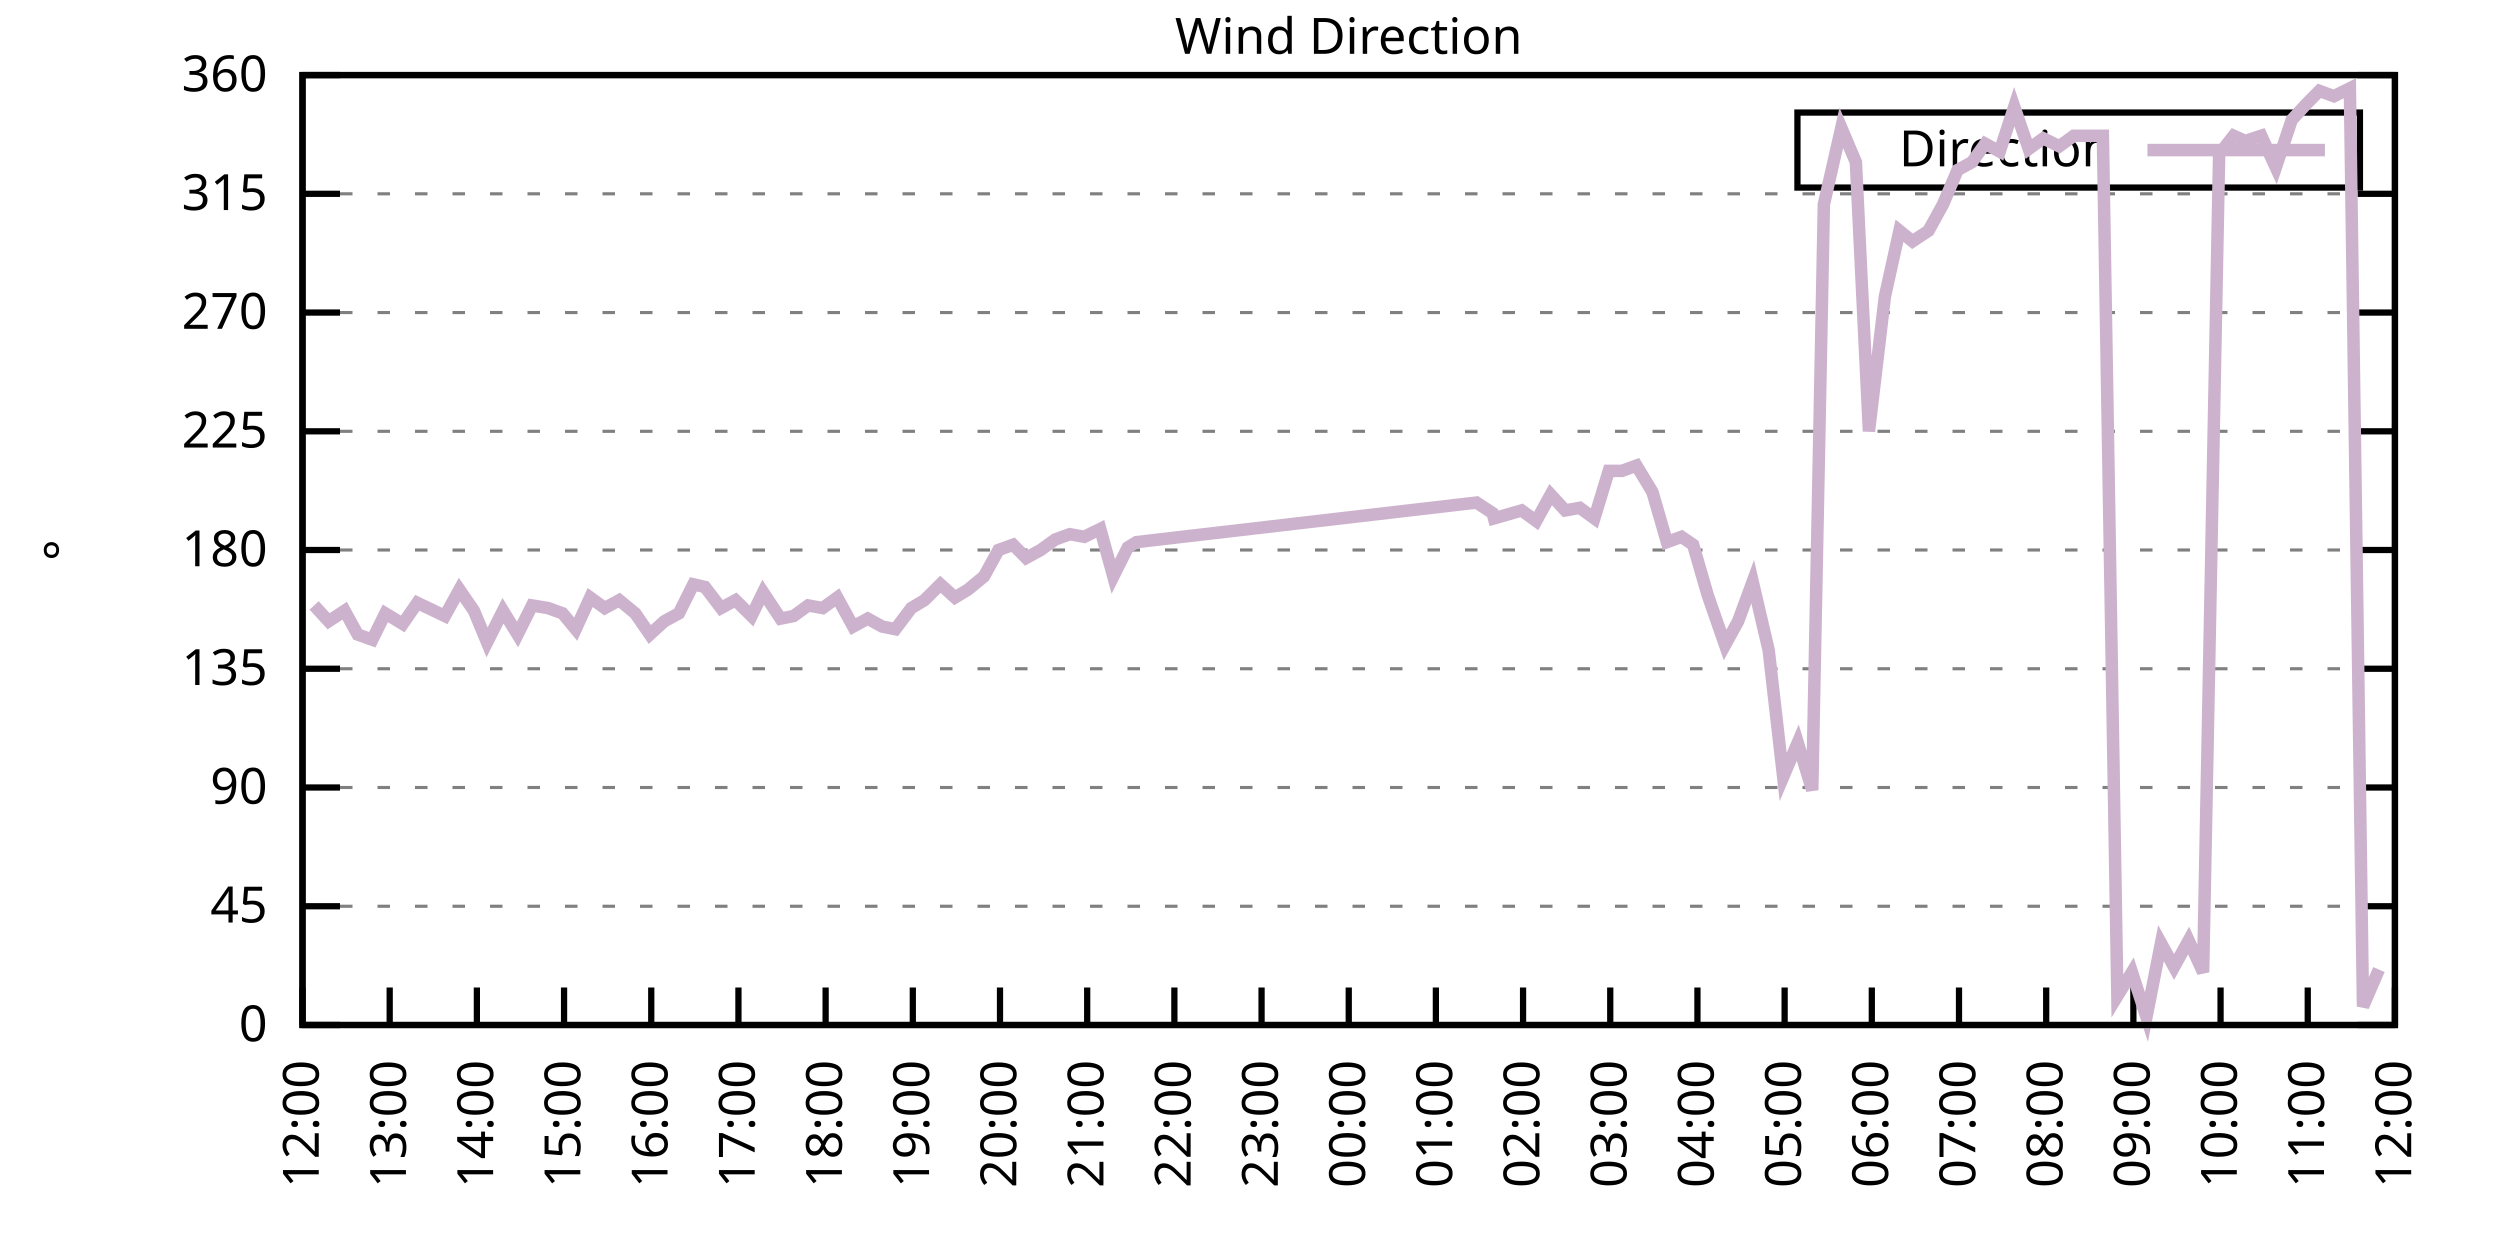
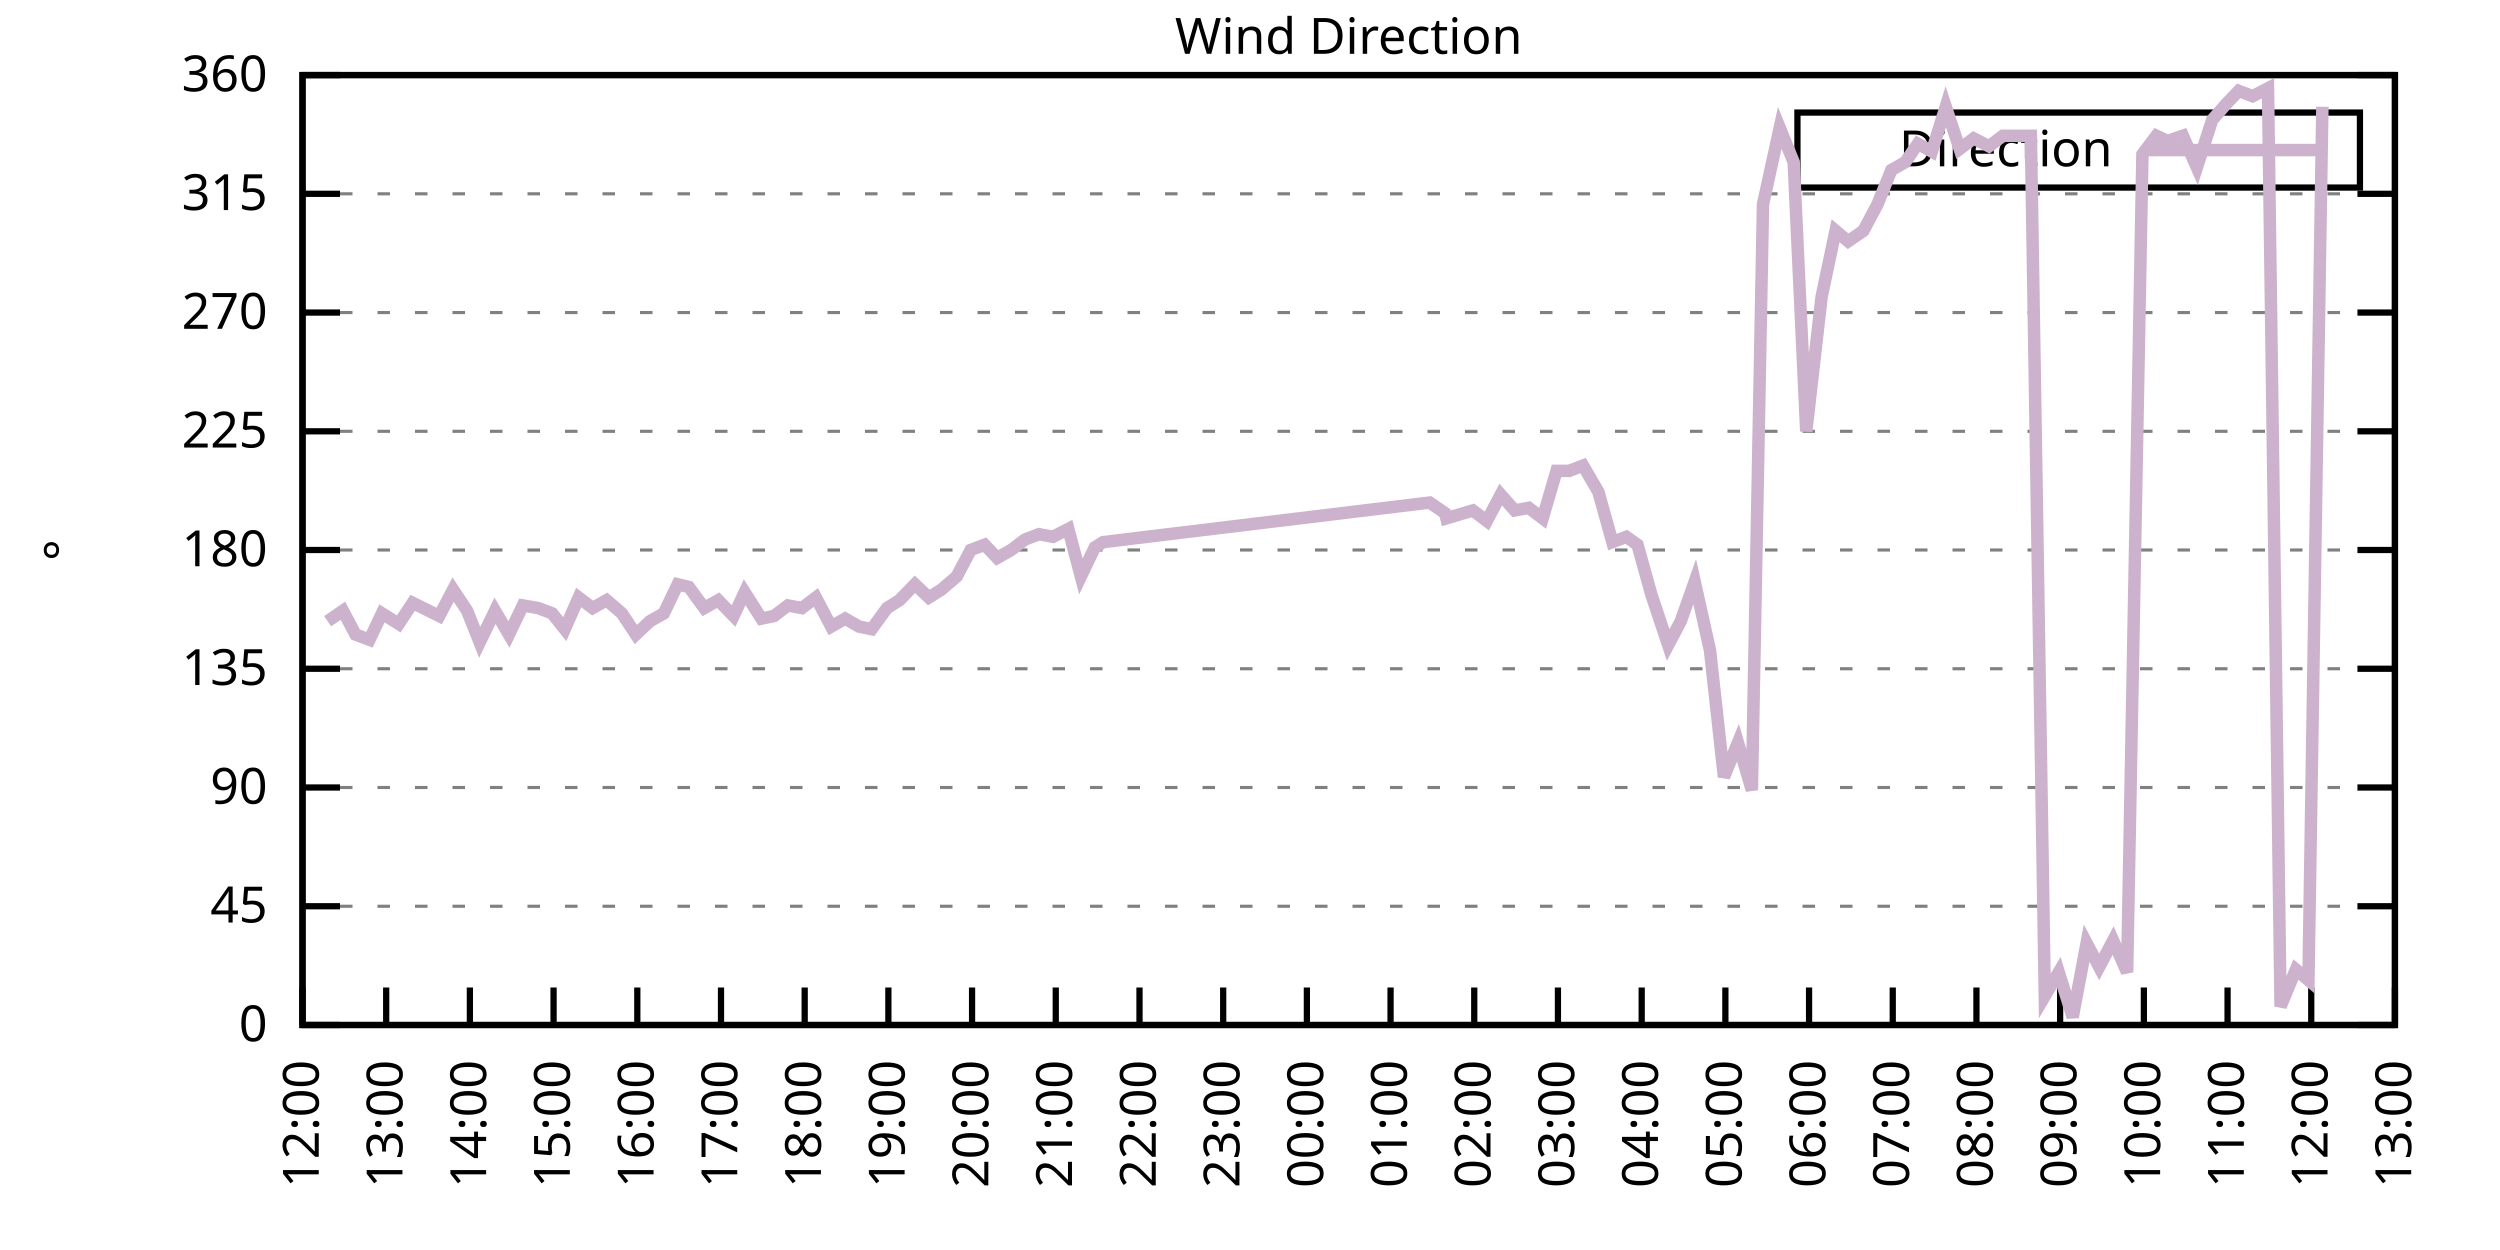
<svg xmlns="http://www.w3.org/2000/svg" xmlns:xlink="http://www.w3.org/1999/xlink" width="400" height="200" viewBox="0 0 400 200">
  <g id="gnuplot_canvas">
    <rect x="0" y="0" width="400" height="200" fill="none" />
    <defs>
      <circle id="gpDot" r="0.5" stroke-width="0.5" stroke="currentColor" />
      <path id="gpPt0" stroke-width="0.333" stroke="currentColor" d="M-1,0 h2 M0,-1 v2" />
      <path id="gpPt1" stroke-width="0.333" stroke="currentColor" d="M-1,-1 L1,1 M1,-1 L-1,1" />
      <path id="gpPt2" stroke-width="0.333" stroke="currentColor" d="M-1,0 L1,0 M0,-1 L0,1 M-1,-1 L1,1 M-1,1 L1,-1" />
      <rect id="gpPt3" stroke-width="0.333" stroke="currentColor" x="-1" y="-1" width="2" height="2" />
      <rect id="gpPt4" stroke-width="0.333" stroke="currentColor" fill="currentColor" x="-1" y="-1" width="2" height="2" />
      <circle id="gpPt5" stroke-width="0.333" stroke="currentColor" cx="0" cy="0" r="1" />
      <use xlink:href="#gpPt5" id="gpPt6" fill="currentColor" stroke="none" />
      <path id="gpPt7" stroke-width="0.333" stroke="currentColor" d="M0,-1.33 L-1.33,0.67 L1.33,0.67 z" />
      <use xlink:href="#gpPt7" id="gpPt8" fill="currentColor" stroke="none" />
      <use xlink:href="#gpPt7" id="gpPt9" stroke="currentColor" transform="rotate(180)" />
      <use xlink:href="#gpPt9" id="gpPt10" fill="currentColor" stroke="none" />
      <use xlink:href="#gpPt3" id="gpPt11" stroke="currentColor" transform="rotate(45)" />
      <use xlink:href="#gpPt11" id="gpPt12" fill="currentColor" stroke="none" />
      <path id="gpPt13" stroke-width="0.333" stroke="currentColor" d="M0,1.330 L1.265,0.411 L0.782,-1.067 L-0.782,-1.076 L-1.265,0.411 z" />
      <use xlink:href="#gpPt13" id="gpPt14" fill="currentColor" stroke="none" />
      <filter id="textbox" filterUnits="objectBoundingBox" x="0" y="0" height="1" width="1">
        <feFlood flood-color="white" flood-opacity="1" result="bgnd" />
        <feComposite in="SourceGraphic" in2="bgnd" operator="atop" />
      </filter>
      <filter id="greybox" filterUnits="objectBoundingBox" x="0" y="0" height="1" width="1">
        <feFlood flood-color="lightgrey" flood-opacity="1" result="grey" />
        <feComposite in="SourceGraphic" in2="grey" operator="atop" />
      </filter>
    </defs>
    <g fill="none" color="white" stroke="currentColor" stroke-width="1.00" stroke-linecap="butt" stroke-linejoin="miter">
</g>
    <g fill="none" color="black" stroke="currentColor" stroke-width="1.00" stroke-linecap="butt" stroke-linejoin="miter">
      <g stroke="none" shape-rendering="crispEdges">
        <polygon fill="rgb(255, 255, 255)" points="48.40,164.00 383.18,164.00 383.18,12.02 48.40,12.02 " />
      </g>
    </g>
    <g fill="none" color="black" stroke="currentColor" stroke-width="1.00" stroke-linecap="butt" stroke-linejoin="miter">
</g>
    <g fill="none" color="black" stroke="black" stroke-width="0.50" stroke-linecap="butt" stroke-linejoin="miter">
</g>
    <g fill="none" color="gray" stroke="currentColor" stroke-width="0.50" stroke-linecap="butt" stroke-linejoin="miter">
      <path stroke="gray" stroke-dasharray="2,4" class="gridline" d="M48.40,164.00 L383.19,164.00  " />
    </g>
    <g fill="none" color="gray" stroke="gray" stroke-width="1.00" stroke-linecap="butt" stroke-linejoin="miter">
</g>
    <g fill="none" color="black" stroke="currentColor" stroke-width="1.00" stroke-linecap="butt" stroke-linejoin="miter">
      <path stroke="black" d="M48.40,164.00 L54.40,164.00 M383.19,164.00 L377.19,164.00  " />
      <g transform="translate(42.80,166.60)" stroke="none" fill="black" font-family="Sans" font-size="8.00" text-anchor="end">
        <text>
          <tspan font-family="Sans"> 0</tspan>
        </text>
      </g>
    </g>
    <g fill="none" color="black" stroke="currentColor" stroke-width="1.00" stroke-linecap="butt" stroke-linejoin="miter">
</g>
    <g fill="none" color="black" stroke="black" stroke-width="0.50" stroke-linecap="butt" stroke-linejoin="miter">
</g>
    <g fill="none" color="gray" stroke="currentColor" stroke-width="0.50" stroke-linecap="butt" stroke-linejoin="miter">
      <path stroke="gray" stroke-dasharray="2,4" class="gridline" d="M48.40,145.00 L383.19,145.00  " />
    </g>
    <g fill="none" color="gray" stroke="gray" stroke-width="1.00" stroke-linecap="butt" stroke-linejoin="miter">
</g>
    <g fill="none" color="black" stroke="currentColor" stroke-width="1.00" stroke-linecap="butt" stroke-linejoin="miter">
      <path stroke="black" d="M48.40,145.00 L54.40,145.00 M383.19,145.00 L377.19,145.00  " />
      <g transform="translate(42.80,147.60)" stroke="none" fill="black" font-family="Sans" font-size="8.00" text-anchor="end">
        <text>
          <tspan font-family="Sans"> 45</tspan>
        </text>
      </g>
    </g>
    <g fill="none" color="black" stroke="currentColor" stroke-width="1.00" stroke-linecap="butt" stroke-linejoin="miter">
</g>
    <g fill="none" color="black" stroke="black" stroke-width="0.50" stroke-linecap="butt" stroke-linejoin="miter">
</g>
    <g fill="none" color="gray" stroke="currentColor" stroke-width="0.50" stroke-linecap="butt" stroke-linejoin="miter">
      <path stroke="gray" stroke-dasharray="2,4" class="gridline" d="M48.40,126.00 L383.19,126.00  " />
    </g>
    <g fill="none" color="gray" stroke="gray" stroke-width="1.00" stroke-linecap="butt" stroke-linejoin="miter">
</g>
    <g fill="none" color="black" stroke="currentColor" stroke-width="1.00" stroke-linecap="butt" stroke-linejoin="miter">
      <path stroke="black" d="M48.40,126.00 L54.40,126.00 M383.19,126.00 L377.19,126.00  " />
      <g transform="translate(42.80,128.60)" stroke="none" fill="black" font-family="Sans" font-size="8.00" text-anchor="end">
        <text>
          <tspan font-family="Sans"> 90</tspan>
        </text>
      </g>
    </g>
    <g fill="none" color="black" stroke="currentColor" stroke-width="1.00" stroke-linecap="butt" stroke-linejoin="miter">
</g>
    <g fill="none" color="black" stroke="black" stroke-width="0.50" stroke-linecap="butt" stroke-linejoin="miter">
</g>
    <g fill="none" color="gray" stroke="currentColor" stroke-width="0.50" stroke-linecap="butt" stroke-linejoin="miter">
      <path stroke="gray" stroke-dasharray="2,4" class="gridline" d="M48.40,107.00 L383.19,107.00  " />
    </g>
    <g fill="none" color="gray" stroke="gray" stroke-width="1.00" stroke-linecap="butt" stroke-linejoin="miter">
</g>
    <g fill="none" color="black" stroke="currentColor" stroke-width="1.00" stroke-linecap="butt" stroke-linejoin="miter">
      <path stroke="black" d="M48.40,107.00 L54.40,107.00 M383.19,107.00 L377.19,107.00  " />
      <g transform="translate(42.80,109.60)" stroke="none" fill="black" font-family="Sans" font-size="8.00" text-anchor="end">
        <text>
          <tspan font-family="Sans"> 135</tspan>
        </text>
      </g>
    </g>
    <g fill="none" color="black" stroke="currentColor" stroke-width="1.00" stroke-linecap="butt" stroke-linejoin="miter">
</g>
    <g fill="none" color="black" stroke="black" stroke-width="0.50" stroke-linecap="butt" stroke-linejoin="miter">
</g>
    <g fill="none" color="gray" stroke="currentColor" stroke-width="0.50" stroke-linecap="butt" stroke-linejoin="miter">
      <path stroke="gray" stroke-dasharray="2,4" class="gridline" d="M48.40,88.00 L383.19,88.00  " />
    </g>
    <g fill="none" color="gray" stroke="gray" stroke-width="1.00" stroke-linecap="butt" stroke-linejoin="miter">
</g>
    <g fill="none" color="black" stroke="currentColor" stroke-width="1.00" stroke-linecap="butt" stroke-linejoin="miter">
      <path stroke="black" d="M48.40,88.00 L54.40,88.00 M383.19,88.00 L377.19,88.00  " />
      <g transform="translate(42.80,90.60)" stroke="none" fill="black" font-family="Sans" font-size="8.00" text-anchor="end">
        <text>
          <tspan font-family="Sans"> 180</tspan>
        </text>
      </g>
    </g>
    <g fill="none" color="black" stroke="currentColor" stroke-width="1.00" stroke-linecap="butt" stroke-linejoin="miter">
</g>
    <g fill="none" color="black" stroke="black" stroke-width="0.50" stroke-linecap="butt" stroke-linejoin="miter">
</g>
    <g fill="none" color="gray" stroke="currentColor" stroke-width="0.50" stroke-linecap="butt" stroke-linejoin="miter">
      <path stroke="gray" stroke-dasharray="2,4" class="gridline" d="M48.40,69.01 L383.19,69.01  " />
    </g>
    <g fill="none" color="gray" stroke="gray" stroke-width="1.00" stroke-linecap="butt" stroke-linejoin="miter">
</g>
    <g fill="none" color="black" stroke="currentColor" stroke-width="1.00" stroke-linecap="butt" stroke-linejoin="miter">
      <path stroke="black" d="M48.40,69.01 L54.40,69.01 M383.19,69.01 L377.19,69.01  " />
      <g transform="translate(42.80,71.61)" stroke="none" fill="black" font-family="Sans" font-size="8.00" text-anchor="end">
        <text>
          <tspan font-family="Sans"> 225</tspan>
        </text>
      </g>
    </g>
    <g fill="none" color="black" stroke="currentColor" stroke-width="1.00" stroke-linecap="butt" stroke-linejoin="miter">
</g>
    <g fill="none" color="black" stroke="black" stroke-width="0.50" stroke-linecap="butt" stroke-linejoin="miter">
</g>
    <g fill="none" color="gray" stroke="currentColor" stroke-width="0.50" stroke-linecap="butt" stroke-linejoin="miter">
      <path stroke="gray" stroke-dasharray="2,4" class="gridline" d="M48.40,50.01 L383.19,50.01  " />
    </g>
    <g fill="none" color="gray" stroke="gray" stroke-width="1.00" stroke-linecap="butt" stroke-linejoin="miter">
</g>
    <g fill="none" color="black" stroke="currentColor" stroke-width="1.00" stroke-linecap="butt" stroke-linejoin="miter">
      <path stroke="black" d="M48.40,50.01 L54.40,50.01 M383.19,50.01 L377.19,50.01  " />
      <g transform="translate(42.80,52.61)" stroke="none" fill="black" font-family="Sans" font-size="8.00" text-anchor="end">
        <text>
          <tspan font-family="Sans"> 270</tspan>
        </text>
      </g>
    </g>
    <g fill="none" color="black" stroke="currentColor" stroke-width="1.00" stroke-linecap="butt" stroke-linejoin="miter">
</g>
    <g fill="none" color="black" stroke="black" stroke-width="0.50" stroke-linecap="butt" stroke-linejoin="miter">
</g>
    <g fill="none" color="gray" stroke="currentColor" stroke-width="0.50" stroke-linecap="butt" stroke-linejoin="miter">
      <path stroke="gray" stroke-dasharray="2,4" class="gridline" d="M48.40,31.01 L383.19,31.01  " />
    </g>
    <g fill="none" color="gray" stroke="gray" stroke-width="1.00" stroke-linecap="butt" stroke-linejoin="miter">
</g>
    <g fill="none" color="black" stroke="currentColor" stroke-width="1.00" stroke-linecap="butt" stroke-linejoin="miter">
      <path stroke="black" d="M48.40,31.01 L54.40,31.01 M383.19,31.01 L377.19,31.01  " />
      <g transform="translate(42.80,33.61)" stroke="none" fill="black" font-family="Sans" font-size="8.00" text-anchor="end">
        <text>
          <tspan font-family="Sans"> 315</tspan>
        </text>
      </g>
    </g>
    <g fill="none" color="black" stroke="currentColor" stroke-width="1.00" stroke-linecap="butt" stroke-linejoin="miter">
</g>
    <g fill="none" color="black" stroke="black" stroke-width="0.50" stroke-linecap="butt" stroke-linejoin="miter">
</g>
    <g fill="none" color="gray" stroke="currentColor" stroke-width="0.50" stroke-linecap="butt" stroke-linejoin="miter">
      <path stroke="gray" stroke-dasharray="2,4" class="gridline" d="M48.40,12.01 L383.19,12.01  " />
    </g>
    <g fill="none" color="gray" stroke="gray" stroke-width="1.00" stroke-linecap="butt" stroke-linejoin="miter">
</g>
    <g fill="none" color="black" stroke="currentColor" stroke-width="1.00" stroke-linecap="butt" stroke-linejoin="miter">
      <path stroke="black" d="M48.40,12.01 L54.40,12.01 M383.19,12.01 L377.19,12.01  " />
      <g transform="translate(42.80,14.61)" stroke="none" fill="black" font-family="Sans" font-size="8.00" text-anchor="end">
        <text>
          <tspan font-family="Sans"> 360</tspan>
        </text>
      </g>
    </g>
    <g fill="none" color="black" stroke="currentColor" stroke-width="1.00" stroke-linecap="butt" stroke-linejoin="miter">
      <path stroke="black" d="M48.40,164.00 L48.40,158.00  " />
      <g transform="translate(51.00,169.60) rotate(270.00)" stroke="none" fill="black" font-family="Sans" font-size="8.00" text-anchor="end">
        <text>
          <tspan font-family="Sans">12:00</tspan>
        </text>
      </g>
    </g>
    <g fill="none" color="black" stroke="currentColor" stroke-width="1.00" stroke-linecap="butt" stroke-linejoin="miter">
-       <path stroke="black" d="M62.35,164.00 L62.35,158.00  " />
-       <g transform="translate(64.95,169.60) rotate(270.00)" stroke="none" fill="black" font-family="Sans" font-size="8.00" text-anchor="end">
+       <path stroke="black" d="M61.79,164.00 L61.79,158.00  " />
+       <g transform="translate(64.39,169.60) rotate(270.00)" stroke="none" fill="black" font-family="Sans" font-size="8.00" text-anchor="end">
        <text>
          <tspan font-family="Sans">13:00</tspan>
        </text>
      </g>
    </g>
    <g fill="none" color="black" stroke="currentColor" stroke-width="1.00" stroke-linecap="butt" stroke-linejoin="miter">
-       <path stroke="black" d="M76.30,164.00 L76.30,158.00  " />
-       <g transform="translate(78.90,169.60) rotate(270.00)" stroke="none" fill="black" font-family="Sans" font-size="8.00" text-anchor="end">
+       <path stroke="black" d="M75.18,164.00 L75.18,158.00  " />
+       <g transform="translate(77.78,169.60) rotate(270.00)" stroke="none" fill="black" font-family="Sans" font-size="8.00" text-anchor="end">
        <text>
          <tspan font-family="Sans">14:00</tspan>
        </text>
      </g>
    </g>
    <g fill="none" color="black" stroke="currentColor" stroke-width="1.00" stroke-linecap="butt" stroke-linejoin="miter">
-       <path stroke="black" d="M90.25,164.00 L90.25,158.00  " />
-       <g transform="translate(92.85,169.60) rotate(270.00)" stroke="none" fill="black" font-family="Sans" font-size="8.00" text-anchor="end">
+       <path stroke="black" d="M88.57,164.00 L88.57,158.00  " />
+       <g transform="translate(91.17,169.60) rotate(270.00)" stroke="none" fill="black" font-family="Sans" font-size="8.00" text-anchor="end">
        <text>
          <tspan font-family="Sans">15:00</tspan>
        </text>
      </g>
    </g>
    <g fill="none" color="black" stroke="currentColor" stroke-width="1.00" stroke-linecap="butt" stroke-linejoin="miter">
-       <path stroke="black" d="M104.20,164.00 L104.20,158.00  " />
-       <g transform="translate(106.80,169.60) rotate(270.00)" stroke="none" fill="black" font-family="Sans" font-size="8.00" text-anchor="end">
+       <path stroke="black" d="M101.97,164.00 L101.97,158.00  " />
+       <g transform="translate(104.57,169.60) rotate(270.00)" stroke="none" fill="black" font-family="Sans" font-size="8.00" text-anchor="end">
        <text>
          <tspan font-family="Sans">16:00</tspan>
        </text>
      </g>
    </g>
    <g fill="none" color="black" stroke="currentColor" stroke-width="1.00" stroke-linecap="butt" stroke-linejoin="miter">
-       <path stroke="black" d="M118.15,164.00 L118.15,158.00  " />
-       <g transform="translate(120.75,169.60) rotate(270.00)" stroke="none" fill="black" font-family="Sans" font-size="8.00" text-anchor="end">
+       <path stroke="black" d="M115.36,164.00 L115.36,158.00  " />
+       <g transform="translate(117.96,169.60) rotate(270.00)" stroke="none" fill="black" font-family="Sans" font-size="8.00" text-anchor="end">
        <text>
          <tspan font-family="Sans">17:00</tspan>
        </text>
      </g>
    </g>
    <g fill="none" color="black" stroke="currentColor" stroke-width="1.00" stroke-linecap="butt" stroke-linejoin="miter">
-       <path stroke="black" d="M132.10,164.00 L132.10,158.00  " />
-       <g transform="translate(134.70,169.60) rotate(270.00)" stroke="none" fill="black" font-family="Sans" font-size="8.00" text-anchor="end">
+       <path stroke="black" d="M128.75,164.00 L128.75,158.00  " />
+       <g transform="translate(131.35,169.60) rotate(270.00)" stroke="none" fill="black" font-family="Sans" font-size="8.00" text-anchor="end">
        <text>
          <tspan font-family="Sans">18:00</tspan>
        </text>
      </g>
    </g>
    <g fill="none" color="black" stroke="currentColor" stroke-width="1.00" stroke-linecap="butt" stroke-linejoin="miter">
-       <path stroke="black" d="M146.05,164.00 L146.05,158.00  " />
-       <g transform="translate(148.65,169.60) rotate(270.00)" stroke="none" fill="black" font-family="Sans" font-size="8.00" text-anchor="end">
+       <path stroke="black" d="M142.14,164.00 L142.14,158.00  " />
+       <g transform="translate(144.74,169.60) rotate(270.00)" stroke="none" fill="black" font-family="Sans" font-size="8.00" text-anchor="end">
        <text>
          <tspan font-family="Sans">19:00</tspan>
        </text>
      </g>
    </g>
    <g fill="none" color="black" stroke="currentColor" stroke-width="1.00" stroke-linecap="butt" stroke-linejoin="miter">
-       <path stroke="black" d="M160.00,164.00 L160.00,158.00  " />
-       <g transform="translate(162.60,169.60) rotate(270.00)" stroke="none" fill="black" font-family="Sans" font-size="8.00" text-anchor="end">
+       <path stroke="black" d="M155.53,164.00 L155.53,158.00  " />
+       <g transform="translate(158.13,169.60) rotate(270.00)" stroke="none" fill="black" font-family="Sans" font-size="8.00" text-anchor="end">
        <text>
          <tspan font-family="Sans">20:00</tspan>
        </text>
      </g>
    </g>
    <g fill="none" color="black" stroke="currentColor" stroke-width="1.00" stroke-linecap="butt" stroke-linejoin="miter">
-       <path stroke="black" d="M173.95,164.00 L173.95,158.00  " />
-       <g transform="translate(176.55,169.60) rotate(270.00)" stroke="none" fill="black" font-family="Sans" font-size="8.00" text-anchor="end">
+       <path stroke="black" d="M168.92,164.00 L168.92,158.00  " />
+       <g transform="translate(171.52,169.60) rotate(270.00)" stroke="none" fill="black" font-family="Sans" font-size="8.00" text-anchor="end">
        <text>
          <tspan font-family="Sans">21:00</tspan>
        </text>
      </g>
    </g>
    <g fill="none" color="black" stroke="currentColor" stroke-width="1.00" stroke-linecap="butt" stroke-linejoin="miter">
-       <path stroke="black" d="M187.90,164.00 L187.90,158.00  " />
-       <g transform="translate(190.50,169.60) rotate(270.00)" stroke="none" fill="black" font-family="Sans" font-size="8.00" text-anchor="end">
+       <path stroke="black" d="M182.32,164.00 L182.32,158.00  " />
+       <g transform="translate(184.92,169.60) rotate(270.00)" stroke="none" fill="black" font-family="Sans" font-size="8.00" text-anchor="end">
        <text>
          <tspan font-family="Sans">22:00</tspan>
        </text>
      </g>
    </g>
    <g fill="none" color="black" stroke="currentColor" stroke-width="1.00" stroke-linecap="butt" stroke-linejoin="miter">
-       <path stroke="black" d="M201.85,164.00 L201.85,158.00  " />
-       <g transform="translate(204.45,169.60) rotate(270.00)" stroke="none" fill="black" font-family="Sans" font-size="8.00" text-anchor="end">
+       <path stroke="black" d="M195.71,164.00 L195.71,158.00  " />
+       <g transform="translate(198.31,169.60) rotate(270.00)" stroke="none" fill="black" font-family="Sans" font-size="8.00" text-anchor="end">
        <text>
          <tspan font-family="Sans">23:00</tspan>
        </text>
      </g>
    </g>
    <g fill="none" color="black" stroke="currentColor" stroke-width="1.00" stroke-linecap="butt" stroke-linejoin="miter">
-       <path stroke="black" d="M215.80,164.00 L215.80,158.00  " />
-       <g transform="translate(218.40,169.60) rotate(270.00)" stroke="none" fill="black" font-family="Sans" font-size="8.00" text-anchor="end">
+       <path stroke="black" d="M209.10,164.00 L209.10,158.00  " />
+       <g transform="translate(211.70,169.60) rotate(270.00)" stroke="none" fill="black" font-family="Sans" font-size="8.00" text-anchor="end">
        <text>
          <tspan font-family="Sans">00:00</tspan>
        </text>
      </g>
    </g>
    <g fill="none" color="black" stroke="currentColor" stroke-width="1.00" stroke-linecap="butt" stroke-linejoin="miter">
-       <path stroke="black" d="M229.74,164.00 L229.74,158.00  " />
-       <g transform="translate(232.34,169.60) rotate(270.00)" stroke="none" fill="black" font-family="Sans" font-size="8.00" text-anchor="end">
+       <path stroke="black" d="M222.49,164.00 L222.49,158.00  " />
+       <g transform="translate(225.09,169.60) rotate(270.00)" stroke="none" fill="black" font-family="Sans" font-size="8.00" text-anchor="end">
        <text>
          <tspan font-family="Sans">01:00</tspan>
        </text>
      </g>
    </g>
    <g fill="none" color="black" stroke="currentColor" stroke-width="1.00" stroke-linecap="butt" stroke-linejoin="miter">
-       <path stroke="black" d="M243.69,164.00 L243.69,158.00  " />
-       <g transform="translate(246.29,169.60) rotate(270.00)" stroke="none" fill="black" font-family="Sans" font-size="8.00" text-anchor="end">
+       <path stroke="black" d="M235.88,164.00 L235.88,158.00  " />
+       <g transform="translate(238.48,169.60) rotate(270.00)" stroke="none" fill="black" font-family="Sans" font-size="8.00" text-anchor="end">
        <text>
          <tspan font-family="Sans">02:00</tspan>
        </text>
      </g>
    </g>
    <g fill="none" color="black" stroke="currentColor" stroke-width="1.00" stroke-linecap="butt" stroke-linejoin="miter">
-       <path stroke="black" d="M257.64,164.00 L257.64,158.00  " />
-       <g transform="translate(260.24,169.60) rotate(270.00)" stroke="none" fill="black" font-family="Sans" font-size="8.00" text-anchor="end">
+       <path stroke="black" d="M249.27,164.00 L249.27,158.00  " />
+       <g transform="translate(251.87,169.60) rotate(270.00)" stroke="none" fill="black" font-family="Sans" font-size="8.00" text-anchor="end">
        <text>
          <tspan font-family="Sans">03:00</tspan>
        </text>
      </g>
    </g>
    <g fill="none" color="black" stroke="currentColor" stroke-width="1.00" stroke-linecap="butt" stroke-linejoin="miter">
-       <path stroke="black" d="M271.59,164.00 L271.59,158.00  " />
-       <g transform="translate(274.19,169.60) rotate(270.00)" stroke="none" fill="black" font-family="Sans" font-size="8.00" text-anchor="end">
+       <path stroke="black" d="M262.67,164.00 L262.67,158.00  " />
+       <g transform="translate(265.27,169.60) rotate(270.00)" stroke="none" fill="black" font-family="Sans" font-size="8.00" text-anchor="end">
        <text>
          <tspan font-family="Sans">04:00</tspan>
        </text>
      </g>
    </g>
    <g fill="none" color="black" stroke="currentColor" stroke-width="1.00" stroke-linecap="butt" stroke-linejoin="miter">
-       <path stroke="black" d="M285.54,164.00 L285.54,158.00  " />
-       <g transform="translate(288.14,169.60) rotate(270.00)" stroke="none" fill="black" font-family="Sans" font-size="8.00" text-anchor="end">
+       <path stroke="black" d="M276.06,164.00 L276.06,158.00  " />
+       <g transform="translate(278.66,169.60) rotate(270.00)" stroke="none" fill="black" font-family="Sans" font-size="8.00" text-anchor="end">
        <text>
          <tspan font-family="Sans">05:00</tspan>
        </text>
      </g>
    </g>
    <g fill="none" color="black" stroke="currentColor" stroke-width="1.00" stroke-linecap="butt" stroke-linejoin="miter">
-       <path stroke="black" d="M299.49,164.00 L299.49,158.00  " />
-       <g transform="translate(302.09,169.60) rotate(270.00)" stroke="none" fill="black" font-family="Sans" font-size="8.00" text-anchor="end">
+       <path stroke="black" d="M289.45,164.00 L289.45,158.00  " />
+       <g transform="translate(292.05,169.60) rotate(270.00)" stroke="none" fill="black" font-family="Sans" font-size="8.00" text-anchor="end">
        <text>
          <tspan font-family="Sans">06:00</tspan>
        </text>
      </g>
    </g>
    <g fill="none" color="black" stroke="currentColor" stroke-width="1.00" stroke-linecap="butt" stroke-linejoin="miter">
-       <path stroke="black" d="M313.44,164.00 L313.44,158.00  " />
-       <g transform="translate(316.04,169.60) rotate(270.00)" stroke="none" fill="black" font-family="Sans" font-size="8.00" text-anchor="end">
+       <path stroke="black" d="M302.84,164.00 L302.84,158.00  " />
+       <g transform="translate(305.44,169.60) rotate(270.00)" stroke="none" fill="black" font-family="Sans" font-size="8.00" text-anchor="end">
        <text>
          <tspan font-family="Sans">07:00</tspan>
        </text>
      </g>
    </g>
    <g fill="none" color="black" stroke="currentColor" stroke-width="1.00" stroke-linecap="butt" stroke-linejoin="miter">
-       <path stroke="black" d="M327.39,164.00 L327.39,158.00  " />
-       <g transform="translate(329.99,169.60) rotate(270.00)" stroke="none" fill="black" font-family="Sans" font-size="8.00" text-anchor="end">
+       <path stroke="black" d="M316.23,164.00 L316.23,158.00  " />
+       <g transform="translate(318.83,169.60) rotate(270.00)" stroke="none" fill="black" font-family="Sans" font-size="8.00" text-anchor="end">
        <text>
          <tspan font-family="Sans">08:00</tspan>
        </text>
      </g>
    </g>
    <g fill="none" color="black" stroke="currentColor" stroke-width="1.00" stroke-linecap="butt" stroke-linejoin="miter">
-       <path stroke="black" d="M341.34,164.00 L341.34,158.00  " />
-       <g transform="translate(343.94,169.60) rotate(270.00)" stroke="none" fill="black" font-family="Sans" font-size="8.00" text-anchor="end">
+       <path stroke="black" d="M329.62,164.00 L329.62,158.00  " />
+       <g transform="translate(332.22,169.60) rotate(270.00)" stroke="none" fill="black" font-family="Sans" font-size="8.00" text-anchor="end">
        <text>
          <tspan font-family="Sans">09:00</tspan>
        </text>
      </g>
    </g>
    <g fill="none" color="black" stroke="currentColor" stroke-width="1.00" stroke-linecap="butt" stroke-linejoin="miter">
-       <path stroke="black" d="M355.29,164.00 L355.29,158.00  " />
-       <g transform="translate(357.89,169.60) rotate(270.00)" stroke="none" fill="black" font-family="Sans" font-size="8.00" text-anchor="end">
+       <path stroke="black" d="M343.02,164.00 L343.02,158.00  " />
+       <g transform="translate(345.62,169.60) rotate(270.00)" stroke="none" fill="black" font-family="Sans" font-size="8.00" text-anchor="end">
        <text>
          <tspan font-family="Sans">10:00</tspan>
        </text>
      </g>
    </g>
    <g fill="none" color="black" stroke="currentColor" stroke-width="1.00" stroke-linecap="butt" stroke-linejoin="miter">
-       <path stroke="black" d="M369.24,164.00 L369.24,158.00  " />
-       <g transform="translate(371.84,169.60) rotate(270.00)" stroke="none" fill="black" font-family="Sans" font-size="8.00" text-anchor="end">
+       <path stroke="black" d="M356.41,164.00 L356.41,158.00  " />
+       <g transform="translate(359.01,169.60) rotate(270.00)" stroke="none" fill="black" font-family="Sans" font-size="8.00" text-anchor="end">
        <text>
          <tspan font-family="Sans">11:00</tspan>
+         </text>
+       </g>
+     </g>
+     <g fill="none" color="black" stroke="currentColor" stroke-width="1.00" stroke-linecap="butt" stroke-linejoin="miter">
+       <path stroke="black" d="M369.80,164.00 L369.80,158.00  " />
+       <g transform="translate(372.40,169.60) rotate(270.00)" stroke="none" fill="black" font-family="Sans" font-size="8.00" text-anchor="end">
+         <text>
+           <tspan font-family="Sans">12:00</tspan>
        </text>
      </g>
    </g>
    <g fill="none" color="black" stroke="currentColor" stroke-width="1.00" stroke-linecap="butt" stroke-linejoin="miter">
      <path stroke="black" d="M383.19,164.00 L383.19,158.00  " />
      <g transform="translate(385.79,169.60) rotate(270.00)" stroke="none" fill="black" font-family="Sans" font-size="8.00" text-anchor="end">
        <text>
-           <tspan font-family="Sans">12:00</tspan>
+           <tspan font-family="Sans">13:00</tspan>
        </text>
      </g>
    </g>
    <g fill="none" color="black" stroke="currentColor" stroke-width="1.00" stroke-linecap="butt" stroke-linejoin="miter">
</g>
    <g fill="none" color="black" stroke="currentColor" stroke-width="1.00" stroke-linecap="butt" stroke-linejoin="miter">
      <path stroke="black" d="M48.40,12.01 L48.40,164.00 L383.19,164.00 L383.19,12.01 L48.40,12.01 Z  " />
    </g>
    <g fill="none" color="black" stroke="currentColor" stroke-width="1.00" stroke-linecap="butt" stroke-linejoin="miter">
</g>
    <g fill="none" color="black" stroke="currentColor" stroke-width="1.00" stroke-linecap="butt" stroke-linejoin="miter">
      <path stroke="black" d="M287.59,30.01 L287.59,18.01 L377.59,18.01 L377.59,30.01 L287.59,30.01 Z  " />
    </g>
    <g id="Wind_direction_plot_1">
      <g fill="none" color="white" stroke="black" stroke-width="2.00" stroke-linecap="butt" stroke-linejoin="miter">
</g>
      <g fill="none" color="black" stroke="currentColor" stroke-width="2.00" stroke-linecap="butt" stroke-linejoin="miter">
        <g transform="translate(337.99,26.61)" stroke="none" fill="black" font-family="Sans" font-size="8.00" text-anchor="end">
          <text>
            <tspan font-family="Sans">Direction</tspan>
          </text>
        </g>
      </g>
      <g fill="none" color="black" stroke="currentColor" stroke-width="2.00" stroke-linecap="butt" stroke-linejoin="miter">
-         <path stroke="rgb(204, 178, 204)" d="M343.59,24.01 L371.99,24.01 M50.26,96.87 L52.58,99.40 L55.14,97.72 L57.23,101.52 L59.56,102.36 L61.65,98.14   L64.44,99.83 L66.77,96.45 L71.18,98.56 L73.51,94.34 L75.83,97.72 L77.93,102.78 L80.48,97.72 L82.81,101.52   L85.13,96.87 L87.69,97.29 L90.02,98.14 L92.11,100.67 L94.43,95.60 L96.76,97.29 L99.08,96.03 L101.64,98.14   L103.97,101.52 L106.29,99.40 L108.62,98.14 L110.94,93.49 L112.80,93.92 L115.36,97.29 L117.68,96.03 L120.24,98.56   L122.10,94.76 L124.89,98.98 L126.98,98.56 L129.31,96.87 L131.63,97.29 L133.96,95.60 L136.51,100.25 L138.84,98.98   L141.16,100.25 L143.26,100.67 L145.81,97.29 L147.91,96.03 L150.46,93.49 L152.79,95.60 L154.88,94.34 L157.44,92.23   L159.76,88.00 L162.09,87.16 L164.18,89.27 L166.51,88.00 L168.83,86.32 L171.16,85.47 L173.48,85.89 L176.04,84.63   L178.13,92.23 L180.46,87.58 L181.85,86.74 L236.25,80.41 L238.81,82.09 L239.04,82.94 L243.46,81.67 L245.79,83.36   L248.11,79.14 L250.44,81.67 L252.76,81.25 L255.09,82.94 L257.41,75.34 L259.50,75.34 L261.83,74.49 L264.39,78.72   L266.71,86.74 L269.04,85.89 L270.90,87.16 L273.22,95.18 L276.01,103.20 L278.10,99.40 L280.43,93.07 L282.99,104.05   L285.31,124.31 L287.64,118.83 L289.96,126.42 L291.82,32.70 L294.61,20.45 L296.94,25.94 L299.03,69.01 L301.58,47.47   L303.91,36.92 L306.00,38.61 L308.56,36.92 L310.88,32.70 L313.21,27.21 L315.53,25.94 L317.63,22.99 L319.95,24.25   L322.28,17.08 L324.60,23.83 L326.93,22.14 L329.48,23.41 L331.81,21.72 L334.13,21.72 L336.46,21.72 L338.78,159.36   L341.11,155.56 L343.43,162.73 L345.76,150.91 L347.85,154.71 L350.18,150.49 L352.50,155.56 L355.06,24.68 L357.38,21.72   L359.24,22.56 L361.80,21.72 L364.13,26.79 L366.68,19.19 L369.01,16.65 L371.10,14.54 L373.43,15.39 L375.98,14.12   L378.08,161.04 L380.63,155.13  " />
+         <path stroke="rgb(204, 178, 204)" d="M343.59,24.01 L371.99,24.01 M52.42,99.40 L54.87,97.72 L56.88,101.52 L59.11,102.36 L61.12,98.14 L63.80,99.83   L66.03,96.45 L70.27,98.56 L72.50,94.34 L74.74,97.72 L76.75,102.78 L79.20,97.72 L81.43,101.52 L83.66,96.87   L86.12,97.29 L88.35,98.14 L90.36,100.67 L92.59,95.60 L94.82,97.29 L97.06,96.03 L99.51,98.14 L101.74,101.52   L103.98,99.40 L106.21,98.14 L108.44,93.49 L110.22,93.92 L112.68,97.29 L114.91,96.03 L117.37,98.56 L119.15,94.76   L121.83,98.98 L123.84,98.56 L126.07,96.87 L128.30,97.29 L130.54,95.60 L132.99,100.25 L135.22,98.98 L137.45,100.25   L139.46,100.67 L141.92,97.29 L143.93,96.03 L146.38,93.49 L148.61,95.60 L150.62,94.34 L153.08,92.23 L155.31,88.00   L157.54,87.16 L159.55,89.27 L161.78,88.00 L164.01,86.32 L166.25,85.47 L168.48,85.89 L170.93,84.63 L172.94,92.23   L175.17,87.58 L176.51,86.74 L228.74,80.41 L231.20,82.09 L231.42,82.94 L235.66,81.67 L237.89,83.36 L240.12,79.14   L242.36,81.67 L244.59,81.25 L246.82,82.94 L249.05,75.34 L251.06,75.34 L253.29,74.49 L255.75,78.72 L257.98,86.74   L260.21,85.89 L262.00,87.16 L264.23,95.18 L266.91,103.20 L268.92,99.40 L271.15,93.07 L273.60,104.05 L275.83,124.31   L278.07,118.83 L280.30,126.42 L282.08,32.70 L284.76,20.45 L286.99,25.94 L289.00,69.01 L291.46,47.47 L293.69,36.92   L295.70,38.61 L298.15,36.92 L300.39,32.70 L302.62,27.21 L304.85,25.94 L306.86,22.99 L309.09,24.25 L311.32,17.08   L313.55,23.83 L315.79,22.14 L318.24,23.41 L320.47,21.72 L322.70,21.72 L324.94,21.72 L327.17,159.36 L329.40,155.56   L331.63,162.73 L333.86,150.91 L335.87,154.71 L338.10,150.49 L340.34,155.56 L342.79,24.68 L345.02,21.72 L346.81,22.56   L349.26,21.72 L351.50,26.79 L353.95,19.19 L356.18,16.65 L358.19,14.54 L360.42,15.39 L362.88,14.12 L364.89,161.04   L367.34,155.13 L369.35,156.82 L371.58,17.08  " />
      </g>
    </g>
    <g fill="none" color="black" stroke="currentColor" stroke-width="2.00" stroke-linecap="butt" stroke-linejoin="miter">
</g>
    <g fill="none" color="black" stroke="black" stroke-width="1.00" stroke-linecap="butt" stroke-linejoin="miter">
</g>
    <g fill="none" color="black" stroke="currentColor" stroke-width="1.00" stroke-linecap="butt" stroke-linejoin="miter">
      <path stroke="black" d="M48.40,12.01 L48.40,164.00 L383.19,164.00 L383.19,12.01 L48.40,12.01 Z  " />
      <g transform="translate(12.80,88.01) rotate(270.00)" stroke="none" fill="black" font-family="Sans" font-size="8.00" text-anchor="middle">
        <text>
          <tspan font-family="Sans">°</tspan>
        </text>
      </g>
    </g>
    <g fill="none" color="black" stroke="currentColor" stroke-width="1.00" stroke-linecap="butt" stroke-linejoin="miter">
</g>
    <g fill="none" color="black" stroke="currentColor" stroke-width="1.00" stroke-linecap="butt" stroke-linejoin="miter">
      <g transform="translate(215.79,8.61)" stroke="none" fill="black" font-family="Sans" font-size="8.00" text-anchor="middle">
        <text>
          <tspan font-family="Sans">Wind Direction</tspan>
        </text>
      </g>
    </g>
    <g fill="none" color="black" stroke="currentColor" stroke-width="1.00" stroke-linecap="butt" stroke-linejoin="miter">
</g>
  </g>
</svg>
